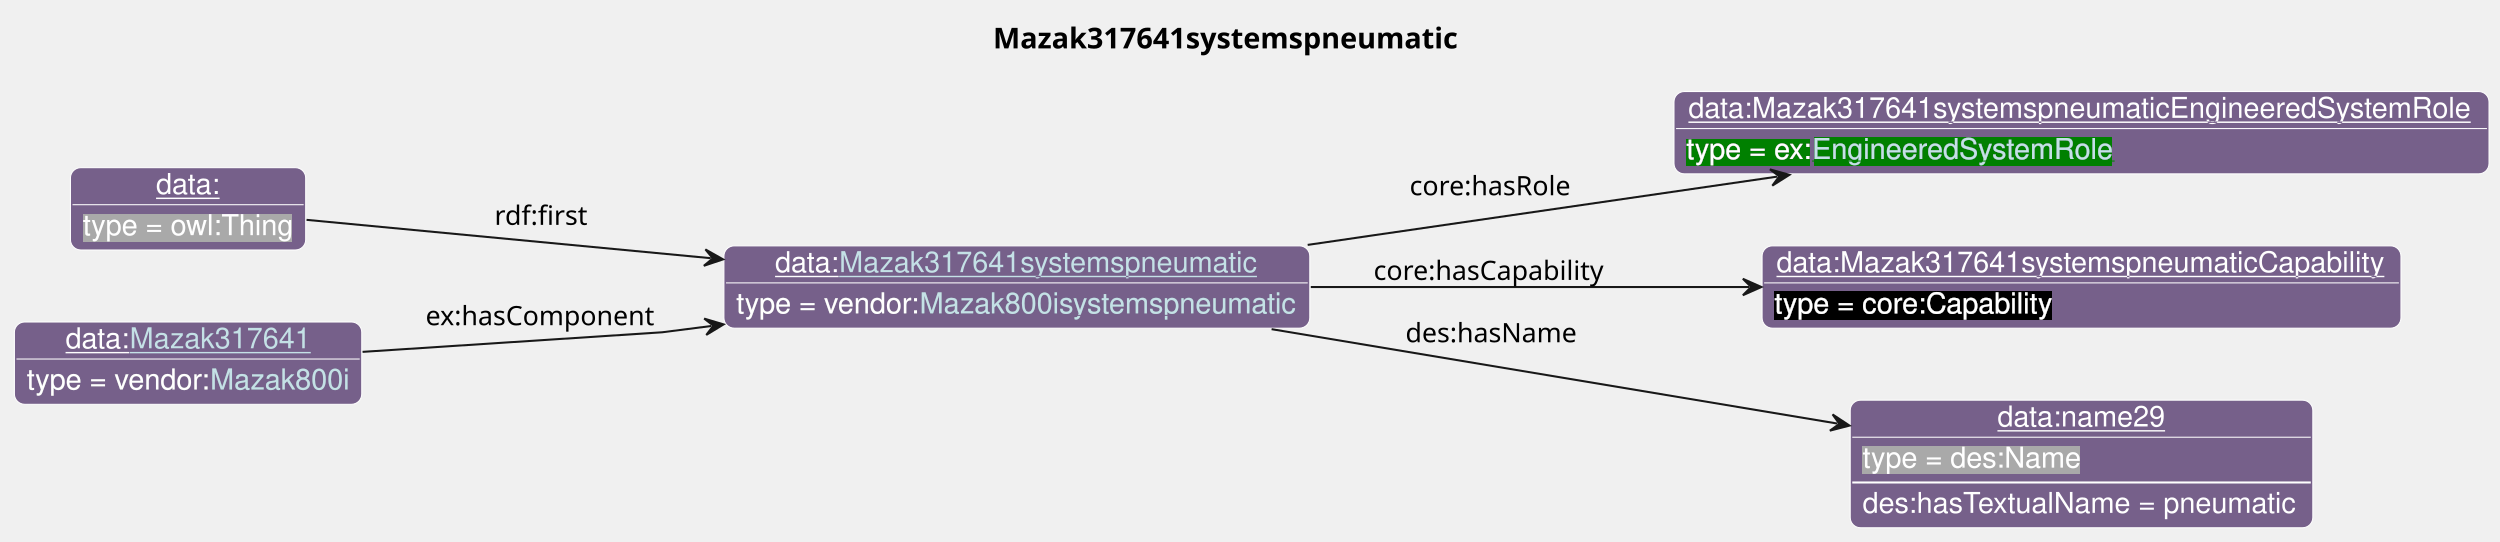
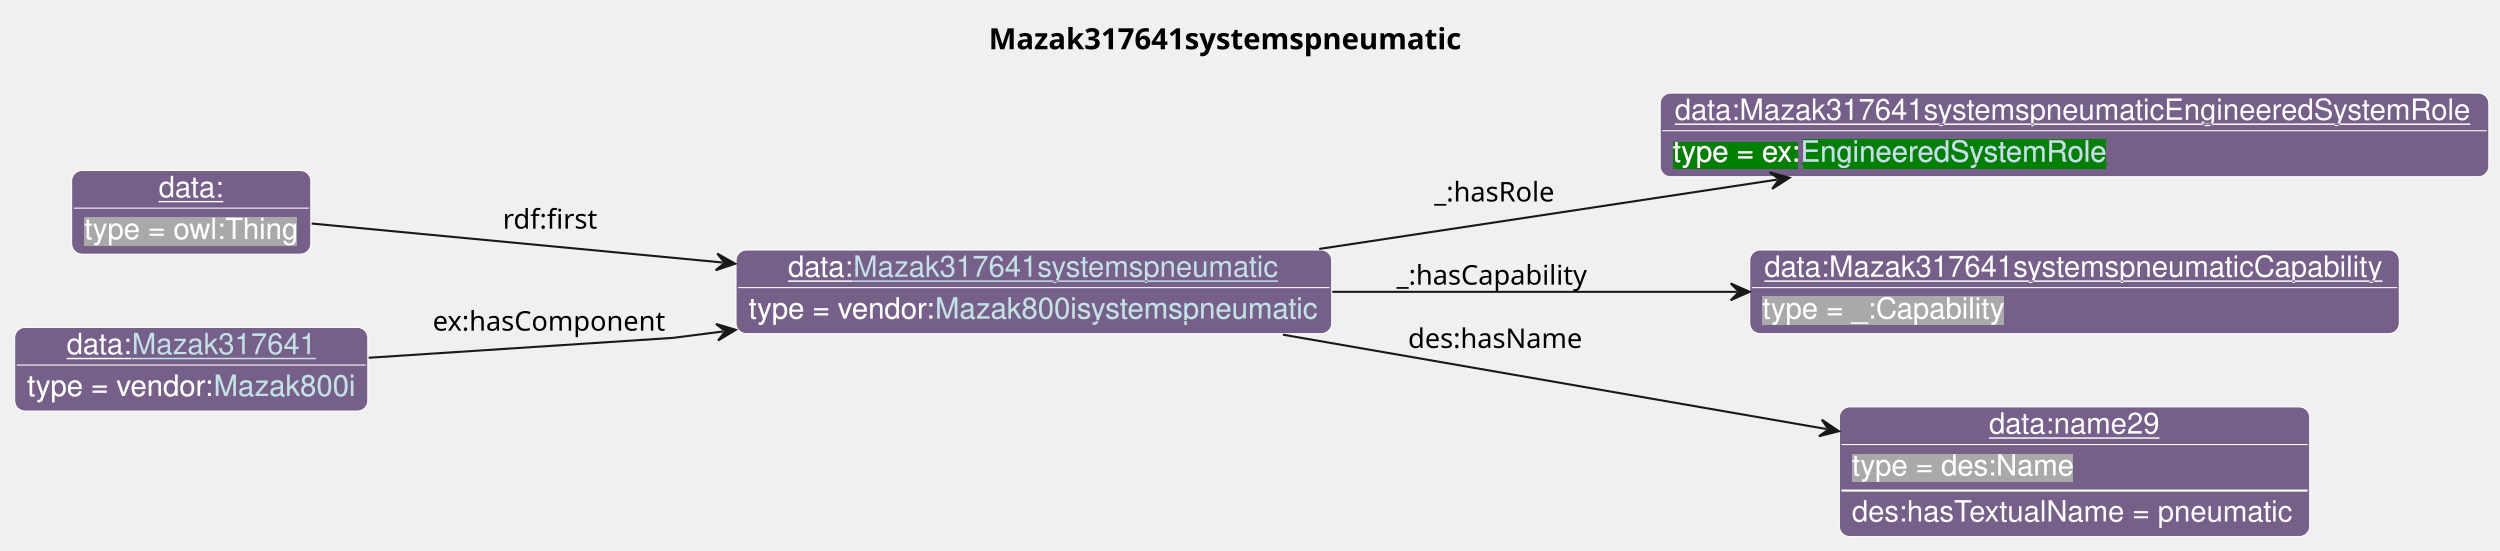
- <svg xmlns="http://www.w3.org/2000/svg" xmlns:xlink="http://www.w3.org/1999/xlink" contentStyleType="text/css" data-diagram-type="CLASS" height="263px" preserveAspectRatio="none" style="width:1215px;height:263px;background:#FFFFFF;" version="1.1" viewBox="0 0 1215 263" width="1215px" zoomAndPan="magnify">
+ <svg xmlns="http://www.w3.org/2000/svg" xmlns:xlink="http://www.w3.org/1999/xlink" contentStyleType="text/css" data-diagram-type="CLASS" height="263px" preserveAspectRatio="none" style="width:1195px;height:263px;background:#FFFFFF;" version="1.1" viewBox="0 0 1195 263" width="1195px" zoomAndPan="magnify">
  <defs>
-     <filter height="1" id="b1rgsxxywu2uaf0" width="1" x="0" y="0">
+     <filter height="1" id="bad2sbwmuqudi0" width="1" x="0" y="0">
      <feFlood flood-color="#76608A" result="flood" />
      <feComposite in="SourceGraphic" in2="flood" operator="over" />
    </filter>
-     <filter height="1" id="b1rgsxxywu2uaf1" width="1" x="0" y="0">
+     <filter height="1" id="bad2sbwmuqudi1" width="1" x="0" y="0">
      <feFlood flood-color="#008000" result="flood" />
      <feComposite in="SourceGraphic" in2="flood" operator="over" />
    </filter>
-     <filter height="1" id="b1rgsxxywu2uaf2" width="1" x="0" y="0">
-       <feFlood flood-color="#000000" result="flood" />
-       <feComposite in="SourceGraphic" in2="flood" operator="over" />
-     </filter>
-     <filter height="1" id="b1rgsxxywu2uaf3" width="1" x="0" y="0">
+     <filter height="1" id="bad2sbwmuqudi2" width="1" x="0" y="0">
      <feFlood flood-color="#A9A9A9" result="flood" />
      <feComposite in="SourceGraphic" in2="flood" operator="over" />
    </filter>
  </defs>
  <g>
    <g class="title" data-source-line="13">
-       <text fill="#000000" font-family="sans-serif" font-size="14" font-weight="bold" lengthAdjust="spacing" textLength="236.428" x="482.617" y="23.535">Mazak317641systemspneumatic</text>
+       <text fill="#000000" font-family="sans-serif" font-size="14" font-weight="bold" lengthAdjust="spacing" textLength="236.428" x="472.617" y="23.535">Mazak317641systemspneumatic</text>
    </g>
    <g class="entity" data-entity="o0" data-source-line="131" data-uid="ent0002" id="entity_o0">
      <rect fill="#76608A" height="40" rx="5" ry="5" style="stroke:#FFFFFF;stroke-width:0.5;" width="284.747" x="351.82" y="119.488" />
      <text fill="#FFFFFF" font-family="Helvetica" font-size="14" lengthAdjust="spacing" text-decoration="underline" textLength="31.138" x="376.684" y="132.269">data:</text>
      <a href="./Mazak317641systemspneumatic.html" target="_top" title="./Mazak317641systemspneumatic.html" xlink:actuate="onRequest" xlink:href="./Mazak317641systemspneumatic.html" xlink:show="new" xlink:title="./Mazak317641systemspneumatic.html" xlink:type="simple">
        <text fill="#C4E1E6" font-family="Helvetica" font-size="14" lengthAdjust="spacing" text-decoration="underline" textLength="203.882" x="407.822" y="132.269">Mazak317641systemspneumatic</text>
      </a>
      <line style="stroke:#FFFFFF;stroke-width:0.5;" x1="352.82" x2="635.567" y1="137.488" y2="137.488" />
-       <text fill="#FFFFFF" filter="url(#b1rgsxxywu2uaf0)" font-family="Helvetica" font-size="14" lengthAdjust="spacing" textLength="89.113" x="357.82" y="152.269">type = vendor:</text>
+       <text fill="#FFFFFF" filter="url(#bad2sbwmuqudi0)" font-family="Helvetica" font-size="14" lengthAdjust="spacing" textLength="89.113" x="357.82" y="152.269">type = vendor:</text>
      <a href="../Mazak.html#Mazak800isystemspneumatic" target="_top" title="../Mazak.html#Mazak800isystemspneumatic" xlink:actuate="onRequest" xlink:href="../Mazak.html#Mazak800isystemspneumatic" xlink:show="new" xlink:title="../Mazak.html#Mazak800isystemspneumatic" xlink:type="simple">
-         <text fill="#C4E1E6" filter="url(#b1rgsxxywu2uaf0)" font-family="Helvetica" font-size="14" lengthAdjust="spacing" textLength="183.634" x="446.933" y="152.269">Mazak800isystemspneumatic</text>
+         <text fill="#C4E1E6" filter="url(#bad2sbwmuqudi0)" font-family="Helvetica" font-size="14" lengthAdjust="spacing" textLength="183.634" x="446.933" y="152.269">Mazak800isystemspneumatic</text>
        <line style="stroke:#76608A;stroke-width:0.5;" x1="446.933" x2="630.567" y1="153.269" y2="153.269" />
      </a>
    </g>
    <g class="entity" data-entity="o1" data-source-line="131" data-uid="ent0003" id="entity_o1">
-       <rect fill="#76608A" height="40" rx="5" ry="5" style="stroke:#FFFFFF;stroke-width:0.5;" width="396.102" x="813.56" y="44.488" />
-       <text fill="#FFFFFF" font-family="Helvetica" font-size="14" lengthAdjust="spacing" text-decoration="underline" textLength="382.102" x="820.56" y="57.269">data:Mazak317641systemspneumaticEngineeredSystemRole</text>
-       <line style="stroke:#FFFFFF;stroke-width:0.5;" x1="814.56" x2="1208.662" y1="62.488" y2="62.488" />
-       <text fill="#FFFFFF" filter="url(#b1rgsxxywu2uaf1)" font-family="Helvetica" font-size="14" lengthAdjust="spacing" textLength="61.093" x="819.56" y="77.269">type = ex:</text>
+       <rect fill="#76608A" height="40" rx="5" ry="5" style="stroke:#FFFFFF;stroke-width:0.5;" width="396.102" x="793.56" y="44.488" />
+       <text fill="#FFFFFF" font-family="Helvetica" font-size="14" lengthAdjust="spacing" text-decoration="underline" textLength="382.102" x="800.56" y="57.269">data:Mazak317641systemspneumaticEngineeredSystemRole</text>
+       <line style="stroke:#FFFFFF;stroke-width:0.5;" x1="794.56" x2="1188.662" y1="62.488" y2="62.488" />
+       <text fill="#FFFFFF" filter="url(#bad2sbwmuqudi1)" font-family="Helvetica" font-size="14" lengthAdjust="spacing" textLength="61.093" x="799.56" y="77.269">type = ex:</text>
      <a href="../Example.html#EngineeredSystemRole" target="_top" title="../Example.html#EngineeredSystemRole" xlink:actuate="onRequest" xlink:href="../Example.html#EngineeredSystemRole" xlink:show="new" xlink:title="../Example.html#EngineeredSystemRole" xlink:type="simple">
-         <text fill="#C4E1E6" filter="url(#b1rgsxxywu2uaf1)" font-family="Helvetica" font-size="14" lengthAdjust="spacing" textLength="147.082" x="880.653" y="77.269">EngineeredSystemRole</text>
-         <line style="stroke:#008000;stroke-width:0.5;" x1="880.653" x2="1027.735" y1="78.269" y2="78.269" />
+         <text fill="#C4E1E6" filter="url(#bad2sbwmuqudi1)" font-family="Helvetica" font-size="14" lengthAdjust="spacing" textLength="147.082" x="860.653" y="77.269">EngineeredSystemRole</text>
+         <line style="stroke:#008000;stroke-width:0.5;" x1="860.653" x2="1007.735" y1="78.269" y2="78.269" />
      </a>
    </g>
    <g class="entity" data-entity="o2" data-source-line="131" data-uid="ent0004" id="entity_o2">
-       <rect fill="#76608A" height="40" rx="5" ry="5" style="stroke:#FFFFFF;stroke-width:0.5;" width="310.495" x="856.37" y="119.488" />
-       <text fill="#FFFFFF" font-family="Helvetica" font-size="14" lengthAdjust="spacing" text-decoration="underline" textLength="296.495" x="863.37" y="132.269">data:Mazak317641systemspneumaticCapability</text>
-       <line style="stroke:#FFFFFF;stroke-width:0.5;" x1="857.37" x2="1165.865" y1="137.488" y2="137.488" />
-       <text fill="#FFFFFF" filter="url(#b1rgsxxywu2uaf2)" font-family="Helvetica" font-size="14" lengthAdjust="spacing" textLength="135.017" x="862.37" y="152.269">type = core:Capability</text>
+       <rect fill="#76608A" height="40" rx="5" ry="5" style="stroke:#FFFFFF;stroke-width:0.5;" width="310.495" x="836.37" y="119.488" />
+       <text fill="#FFFFFF" font-family="Helvetica" font-size="14" lengthAdjust="spacing" text-decoration="underline" textLength="296.495" x="843.37" y="132.269">data:Mazak317641systemspneumaticCapability</text>
+       <line style="stroke:#FFFFFF;stroke-width:0.5;" x1="837.37" x2="1145.865" y1="137.488" y2="137.488" />
+       <text fill="#FFFFFF" filter="url(#bad2sbwmuqudi2)" font-family="Helvetica" font-size="14" lengthAdjust="spacing" textLength="115.568" x="842.37" y="152.269">type = _:Capability</text>
    </g>
    <g class="entity" data-entity="o3" data-source-line="131" data-uid="ent0005" id="entity_o3">
-       <rect fill="#76608A" height="62" rx="5" ry="5" style="stroke:#FFFFFF;stroke-width:0.5;" width="224.837" x="899.2" y="194.488" />
-       <text fill="#FFFFFF" font-family="Helvetica" font-size="14" lengthAdjust="spacing" text-decoration="underline" textLength="81.731" x="970.753" y="207.269">data:name29</text>
-       <line style="stroke:#FFFFFF;stroke-width:0.5;" x1="900.2" x2="1123.037" y1="212.488" y2="212.488" />
-       <text fill="#FFFFFF" filter="url(#b1rgsxxywu2uaf3)" font-family="Helvetica" font-size="14" lengthAdjust="spacing" textLength="106.224" x="905.2" y="227.269">type = des:Name</text>
-       <line style="stroke:#FFFFFF;stroke-width:1;" x1="900.2" x2="1123.037" y1="234.488" y2="234.488" />
-       <text fill="#FFFFFF" font-family="Helvetica" font-size="14" lengthAdjust="spacing" textLength="212.837" x="905.2" y="249.269">des:hasTextualName = pneumatic</text>
+       <rect fill="#76608A" height="62" rx="5" ry="5" style="stroke:#FFFFFF;stroke-width:0.5;" width="224.837" x="879.2" y="194.488" />
+       <text fill="#FFFFFF" font-family="Helvetica" font-size="14" lengthAdjust="spacing" text-decoration="underline" textLength="81.731" x="950.753" y="207.269">data:name29</text>
+       <line style="stroke:#FFFFFF;stroke-width:0.5;" x1="880.2" x2="1103.037" y1="212.488" y2="212.488" />
+       <text fill="#FFFFFF" filter="url(#bad2sbwmuqudi2)" font-family="Helvetica" font-size="14" lengthAdjust="spacing" textLength="106.224" x="885.2" y="227.269">type = des:Name</text>
+       <line style="stroke:#FFFFFF;stroke-width:1;" x1="880.2" x2="1103.037" y1="234.488" y2="234.488" />
+       <text fill="#FFFFFF" font-family="Helvetica" font-size="14" lengthAdjust="spacing" textLength="212.837" x="885.2" y="249.269">des:hasTextualName = pneumatic</text>
    </g>
    <g class="entity" data-entity="o4" data-source-line="131" data-uid="ent0006" id="entity_o4">
      <rect fill="#76608A" height="40" rx="5" ry="5" style="stroke:#FFFFFF;stroke-width:0.5;" width="114.334" x="34.24" y="81.488" />
      <text fill="#FFFFFF" font-family="Helvetica" font-size="14" lengthAdjust="spacing" text-decoration="underline" textLength="31.138" x="75.838" y="94.269">data:</text>
      <line style="stroke:#FFFFFF;stroke-width:0.5;" x1="35.24" x2="147.574" y1="99.488" y2="99.488" />
-       <text fill="#FFFFFF" filter="url(#b1rgsxxywu2uaf3)" font-family="Helvetica" font-size="14" lengthAdjust="spacing" textLength="102.334" x="40.24" y="114.269">type = owl:Thing</text>
+       <text fill="#FFFFFF" filter="url(#bad2sbwmuqudi2)" font-family="Helvetica" font-size="14" lengthAdjust="spacing" textLength="102.334" x="40.24" y="114.269">type = owl:Thing</text>
    </g>
    <g class="entity" data-entity="o5" data-source-line="131" data-uid="ent0007" id="entity_o5">
      <rect fill="#76608A" height="40" rx="5" ry="5" style="stroke:#FFFFFF;stroke-width:0.5;" width="168.816" x="7" y="156.488" />
      <text fill="#FFFFFF" font-family="Helvetica" font-size="14" lengthAdjust="spacing" text-decoration="underline" textLength="31.138" x="31.864" y="169.269">data:</text>
      <a href="./Mazak317641.html" target="_top" title="./Mazak317641.html" xlink:actuate="onRequest" xlink:href="./Mazak317641.html" xlink:show="new" xlink:title="./Mazak317641.html" xlink:type="simple">
        <text fill="#C4E1E6" font-family="Helvetica" font-size="14" lengthAdjust="spacing" text-decoration="underline" textLength="87.951" x="63.002" y="169.269">Mazak317641</text>
      </a>
      <line style="stroke:#FFFFFF;stroke-width:0.5;" x1="8" x2="174.816" y1="174.488" y2="174.488" />
-       <text fill="#FFFFFF" filter="url(#b1rgsxxywu2uaf0)" font-family="Helvetica" font-size="14" lengthAdjust="spacing" textLength="89.113" x="13" y="189.269">type = vendor:</text>
+       <text fill="#FFFFFF" filter="url(#bad2sbwmuqudi0)" font-family="Helvetica" font-size="14" lengthAdjust="spacing" textLength="89.113" x="13" y="189.269">type = vendor:</text>
      <a href="../Mazak.html#Mazak800i" target="_top" title="../Mazak.html#Mazak800i" xlink:actuate="onRequest" xlink:href="../Mazak.html#Mazak800i" xlink:show="new" xlink:title="../Mazak.html#Mazak800i" xlink:type="simple">
-         <text fill="#C4E1E6" filter="url(#b1rgsxxywu2uaf0)" font-family="Helvetica" font-size="14" lengthAdjust="spacing" textLength="67.703" x="102.113" y="189.269">Mazak800i</text>
+         <text fill="#C4E1E6" filter="url(#bad2sbwmuqudi0)" font-family="Helvetica" font-size="14" lengthAdjust="spacing" textLength="67.703" x="102.113" y="189.269">Mazak800i</text>
        <line style="stroke:#76608A;stroke-width:0.5;" x1="102.113" x2="169.816" y1="190.269" y2="190.269" />
      </a>
    </g>
    <g class="link" data-entity-1="o0" data-entity-2="o1" data-source-line="195" data-uid="lnk8" id="link_o0_o1">
-       <path codeLine="195" d="M635.53,119.018 C653.93,116.328 666.56,114.488 666.56,114.488 C666.56,114.488 768.732,99.641 863.742,85.831" fill="none" id="o0-to-o1" style="stroke:#181818;stroke-width:1;" />
-       <polygon fill="#181818" points="869.68,84.968,860.198,82.305,864.732,85.688,861.349,90.221,869.68,84.968" style="stroke:#181818;stroke-width:1;" />
-       <text fill="#000000" font-family="sans-serif" font-size="13" lengthAdjust="spacing" textLength="80.399" x="685.06" y="94.887">core:hasRole</text>
+       <path codeLine="195" d="M630.57,118.998 C700.47,108.408 779.588,96.436 849.468,85.856" fill="none" id="o0-to-o1" style="stroke:#181818;stroke-width:1;" />
+       <polygon fill="#181818" points="855.4,84.958,845.903,82.351,850.456,85.707,847.1,90.26,855.4,84.958" style="stroke:#181818;stroke-width:1;" />
+       <text fill="#000000" font-family="sans-serif" font-size="13" lengthAdjust="spacing" textLength="59.693" x="685.56" y="96.307">_:hasRole</text>
    </g>
    <g class="link" data-entity-1="o0" data-entity-2="o2" data-source-line="195" data-uid="lnk9" id="link_o0_o2">
-       <path codeLine="195" d="M637.05,139.488 C705,139.488 780.51,139.488 850.03,139.488" fill="none" id="o0-to-o2" style="stroke:#181818;stroke-width:1;" />
-       <polygon fill="#181818" points="856.03,139.488,847.03,135.488,851.03,139.488,847.03,143.488,856.03,139.488" style="stroke:#181818;stroke-width:1;" />
-       <text fill="#000000" font-family="sans-serif" font-size="13" lengthAdjust="spacing" textLength="115.838" x="667.56" y="136.057">core:hasCapability</text>
+       <path codeLine="195" d="M636.83,139.488 C699.17,139.488 766.56,139.488 830.29,139.488" fill="none" id="o0-to-o2" style="stroke:#181818;stroke-width:1;" />
+       <polygon fill="#181818" points="836.29,139.488,827.29,135.488,831.29,139.488,827.29,143.488,836.29,139.488" style="stroke:#181818;stroke-width:1;" />
+       <text fill="#000000" font-family="sans-serif" font-size="13" lengthAdjust="spacing" textLength="95.132" x="667.56" y="136.057">_:hasCapability</text>
    </g>
    <g class="link" data-entity-1="o0" data-entity-2="o3" data-source-line="195" data-uid="lnk10" id="link_o0_o3">
-       <path codeLine="195" d="M617.99,159.978 C703.3,174.208 810.152,192.041 892.942,205.851" fill="none" id="o0-to-o3" style="stroke:#181818;stroke-width:1;" />
-       <polygon fill="#181818" points="898.86,206.838,890.641,201.412,893.928,206.016,889.324,209.303,898.86,206.838" style="stroke:#181818;stroke-width:1;" />
-       <text fill="#000000" font-family="sans-serif" font-size="13" lengthAdjust="spacing" textLength="84.202" x="683.06" y="166.327">des:hasName</text>
+       <path codeLine="195" d="M613.23,159.978 C693.79,173.968 793.938,191.341 873.098,205.091" fill="none" id="o0-to-o3" style="stroke:#181818;stroke-width:1;" />
+       <polygon fill="#181818" points="879.01,206.118,870.827,200.637,874.084,205.263,869.458,208.519,879.01,206.118" style="stroke:#181818;stroke-width:1;" />
+       <text fill="#000000" font-family="sans-serif" font-size="13" lengthAdjust="spacing" textLength="84.202" x="673.06" y="166.327">des:hasName</text>
    </g>
    <g class="link" data-entity-1="o4" data-entity-2="o0" data-source-line="195" data-uid="lnk11" id="link_o4_o0">
      <path codeLine="195" d="M148.98,106.848 C201.41,111.828 275.637,118.862 345.437,125.482" fill="none" id="o4-to-o0" style="stroke:#181818;stroke-width:1;" />
      <polygon fill="#181818" points="351.41,126.048,342.828,121.216,346.432,125.576,342.072,129.181,351.41,126.048" style="stroke:#181818;stroke-width:1;" />
      <text fill="#000000" font-family="sans-serif" font-size="13" lengthAdjust="spacing" textLength="47.741" x="240.32" y="109.287">rdf:first</text>
    </g>
    <g class="link" data-entity-1="o5" data-entity-2="o0" data-source-line="195" data-uid="lnk12" id="link_o5_o0">
      <path codeLine="195" d="M176.2,171.008 C241.74,166.728 321.82,161.488 321.82,161.488 C321.82,161.488 327.959,160.702 345.719,158.422" fill="none" id="o5-to-o0" style="stroke:#181818;stroke-width:1;" />
      <polygon fill="#181818" points="351.67,157.658,342.234,154.837,346.711,158.295,343.253,162.772,351.67,157.658" style="stroke:#181818;stroke-width:1;" />
      <text fill="#000000" font-family="sans-serif" font-size="13" lengthAdjust="spacing" textLength="114.728" x="206.82" y="158.057">ex:hasComponent</text>
    </g>
  </g>
</svg>
